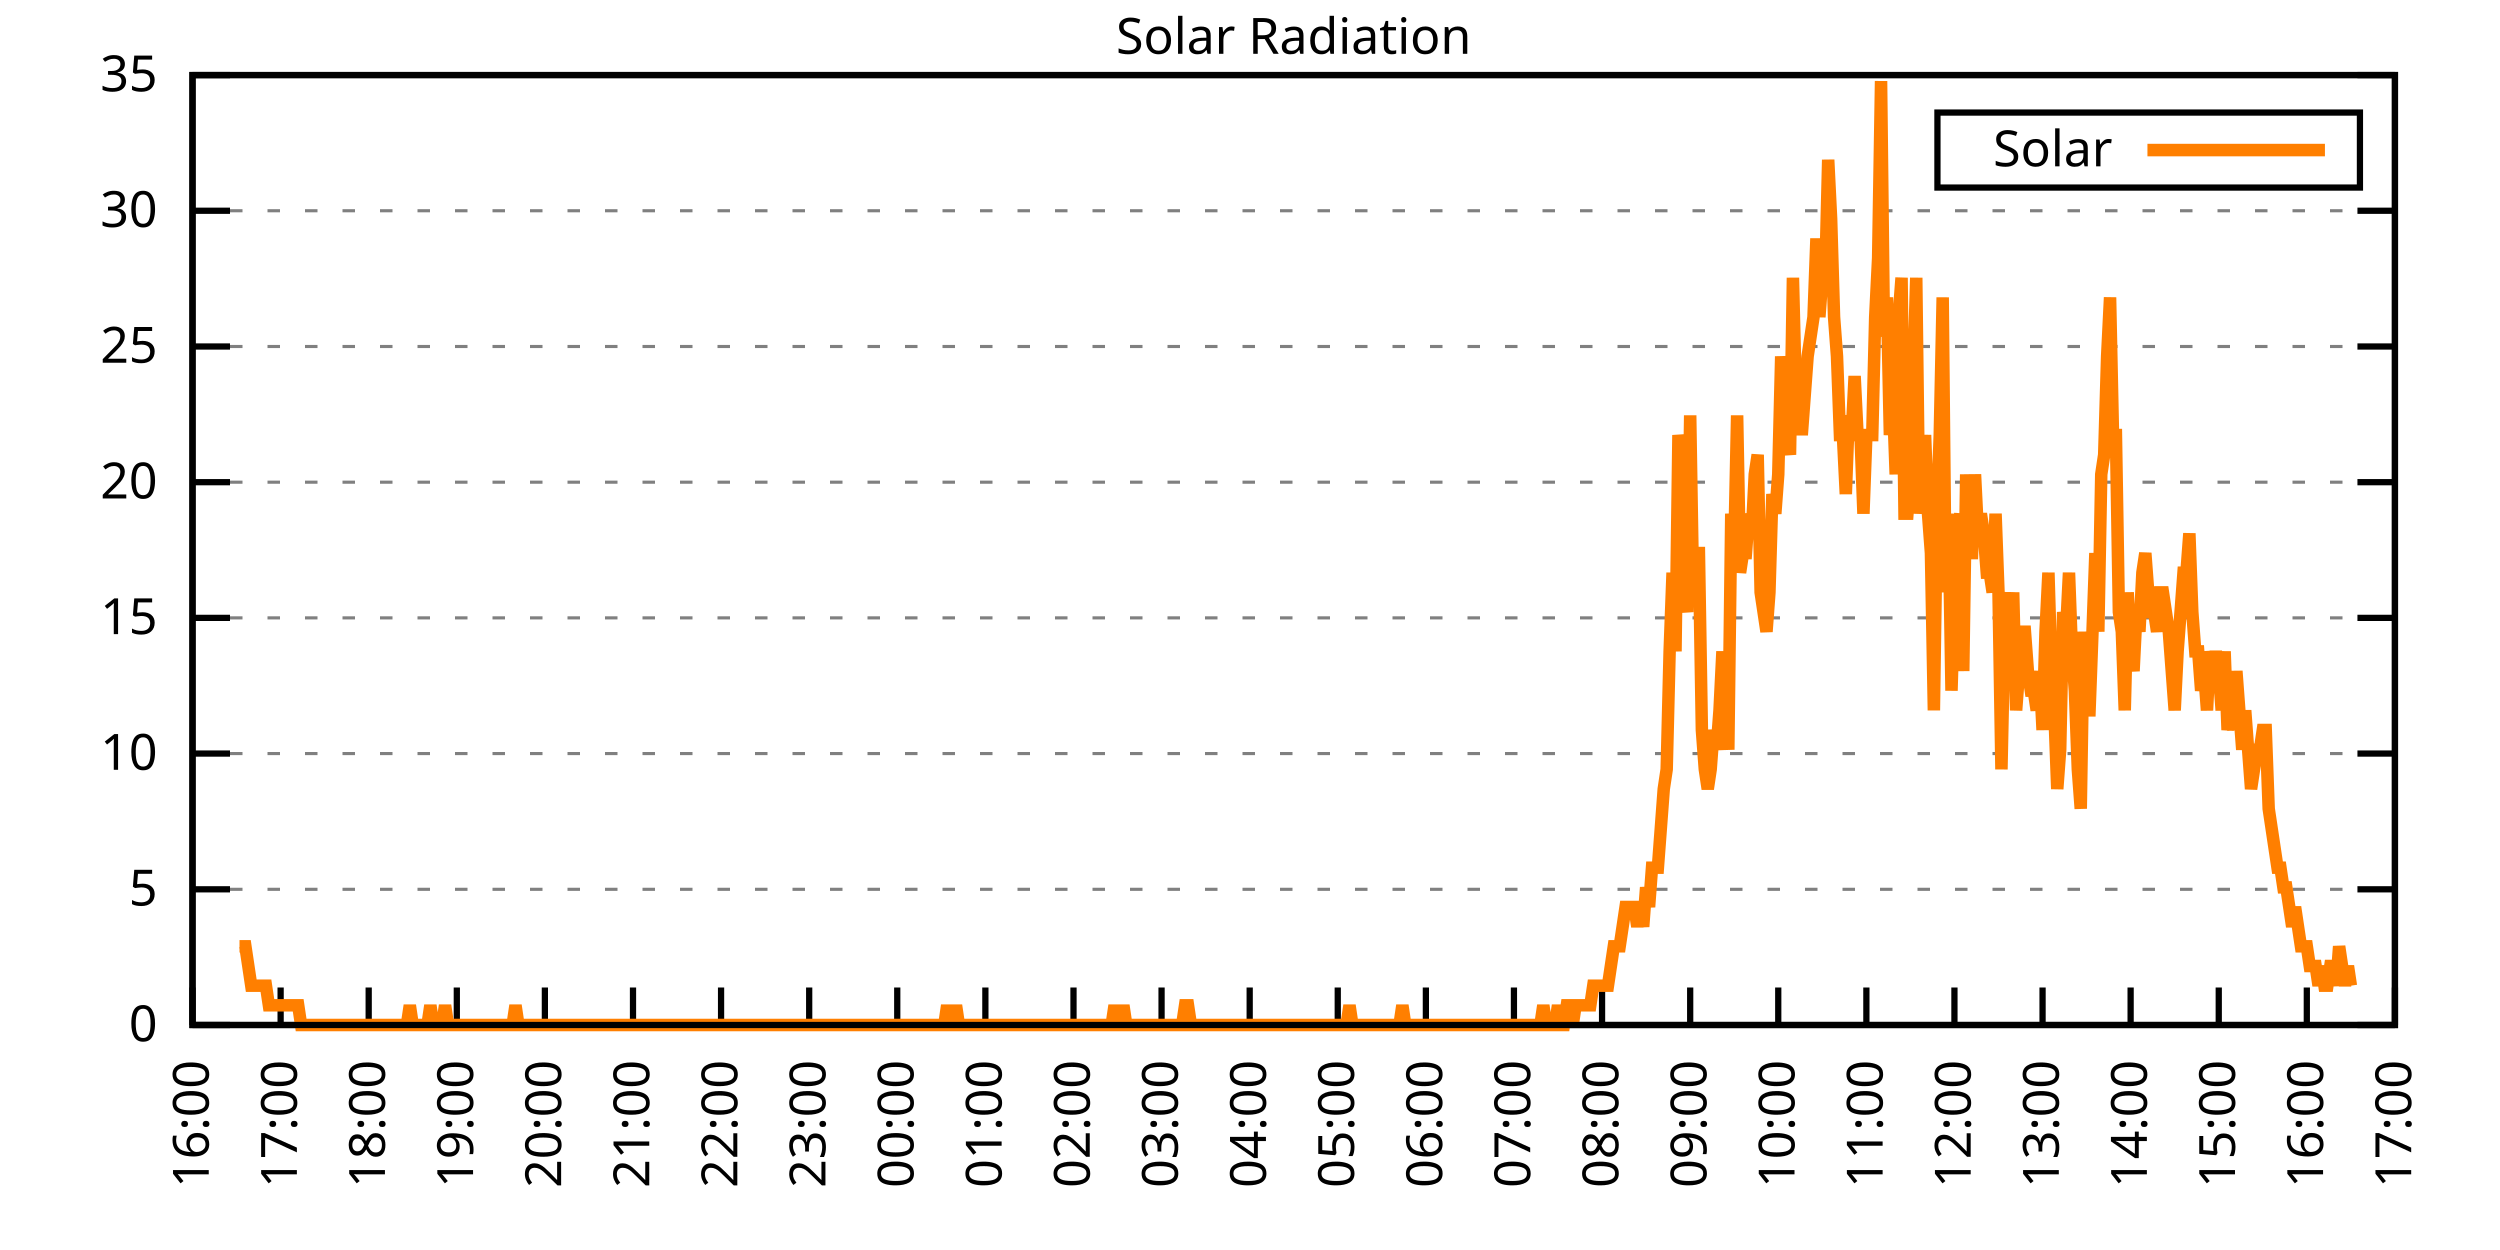
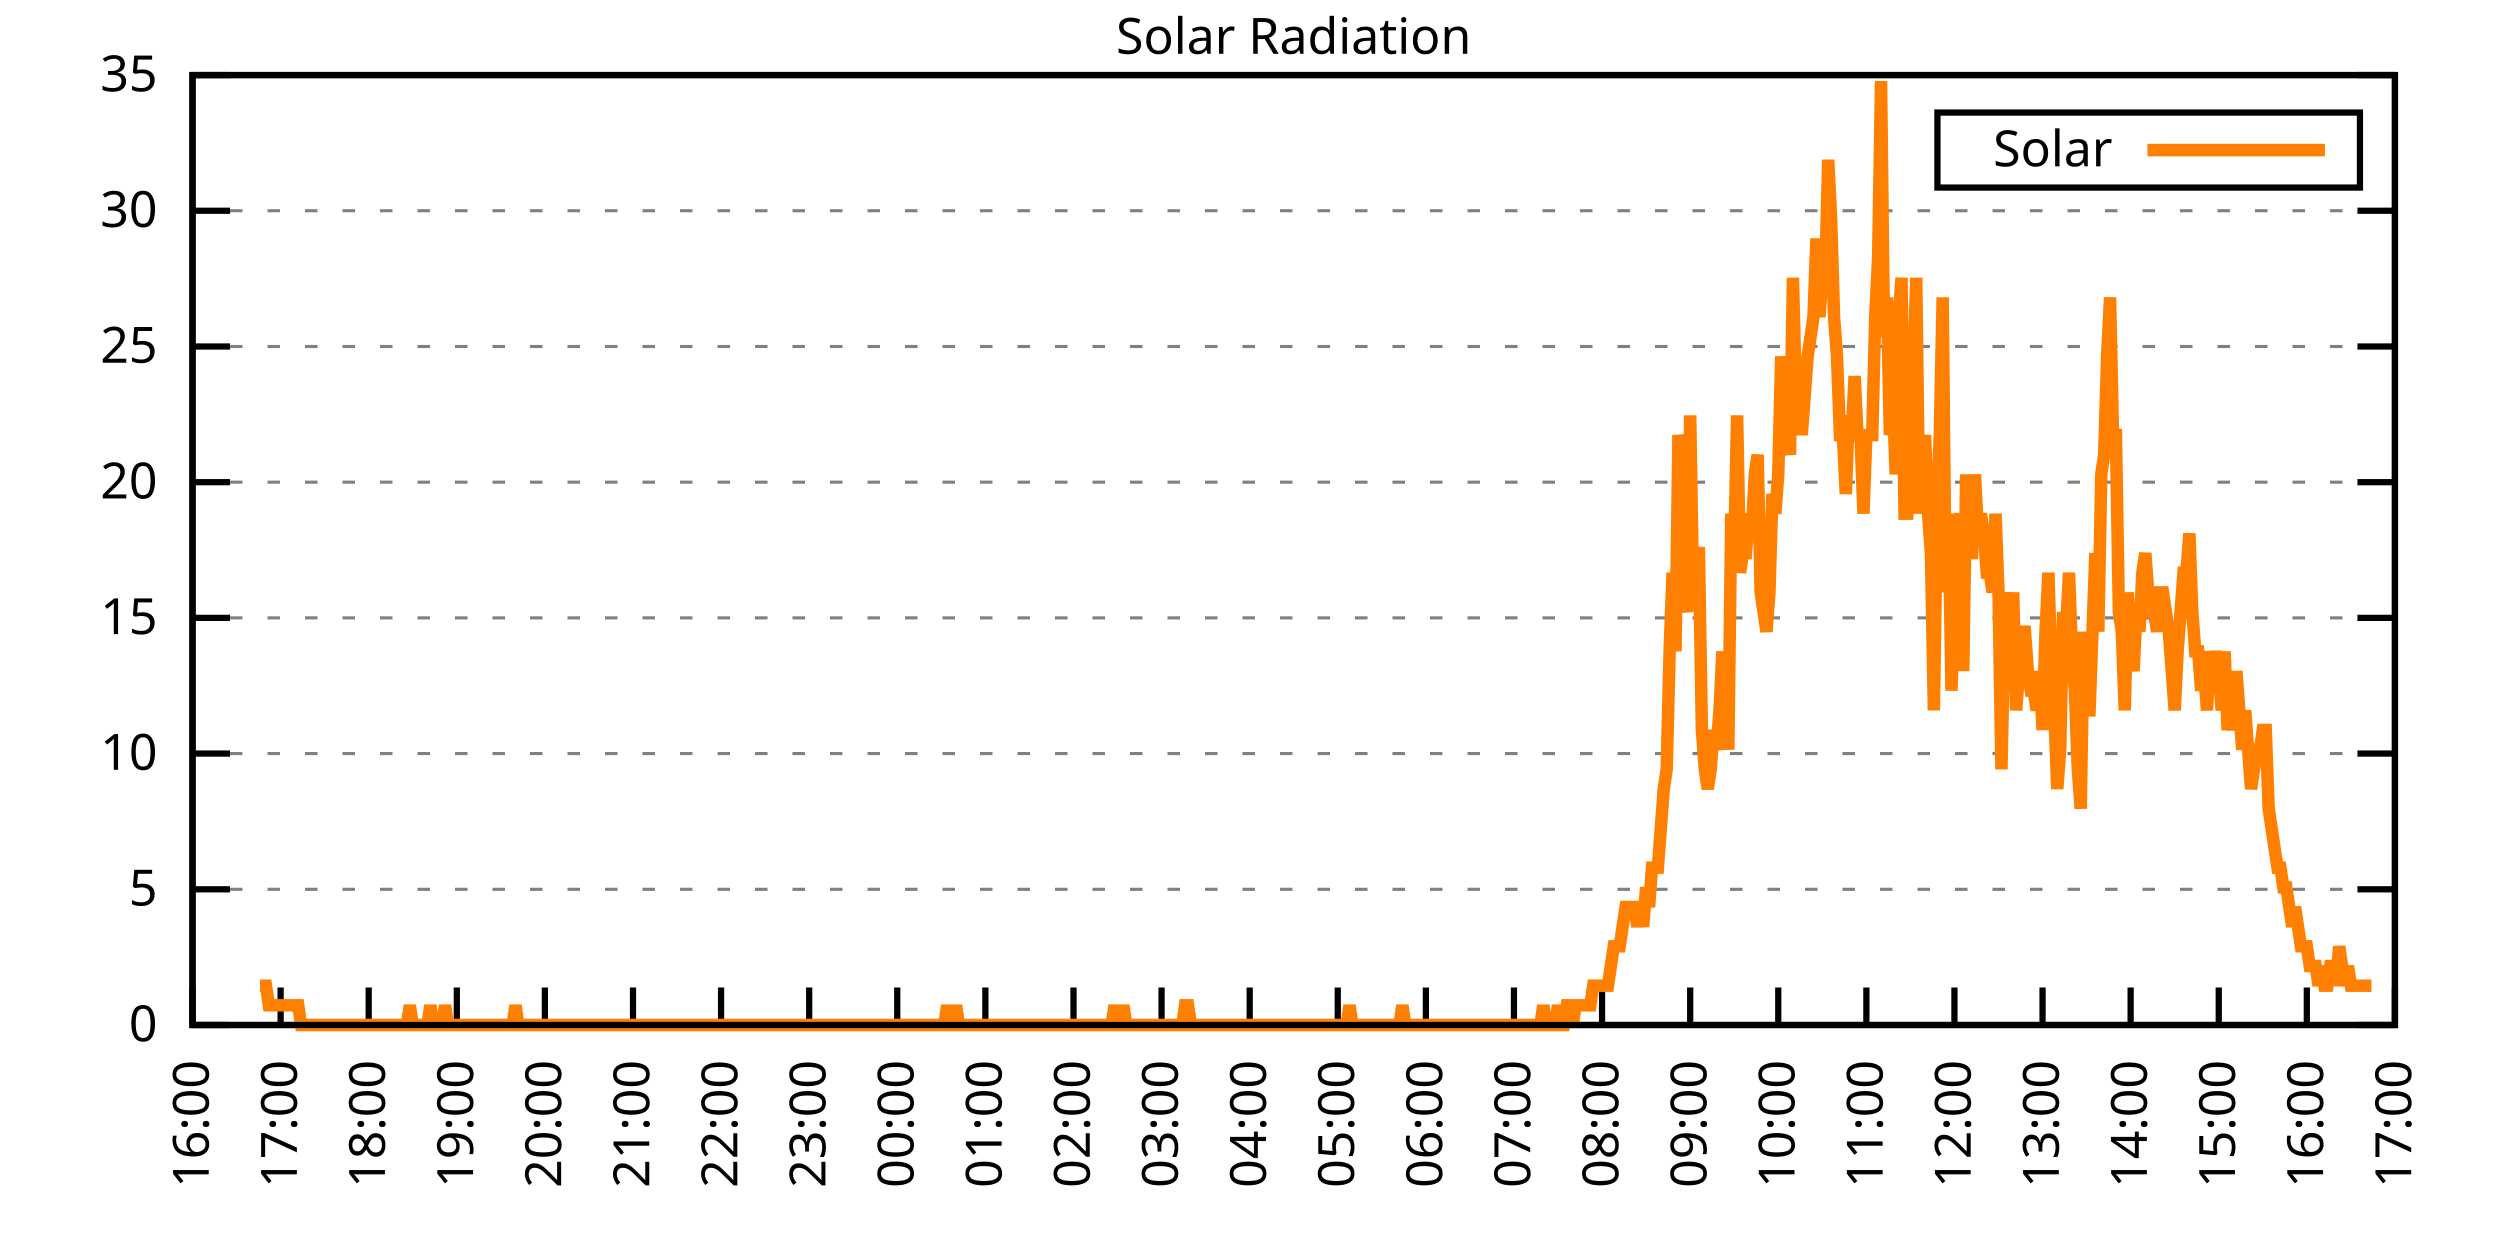
<svg xmlns="http://www.w3.org/2000/svg" xmlns:xlink="http://www.w3.org/1999/xlink" width="400" height="200" viewBox="0 0 400 200">
  <g id="gnuplot_canvas">
    <rect x="0" y="0" width="400" height="200" fill="none" />
    <defs>
      <circle id="gpDot" r="0.5" stroke-width="0.5" stroke="currentColor" />
      <path id="gpPt0" stroke-width="0.333" stroke="currentColor" d="M-1,0 h2 M0,-1 v2" />
      <path id="gpPt1" stroke-width="0.333" stroke="currentColor" d="M-1,-1 L1,1 M1,-1 L-1,1" />
      <path id="gpPt2" stroke-width="0.333" stroke="currentColor" d="M-1,0 L1,0 M0,-1 L0,1 M-1,-1 L1,1 M-1,1 L1,-1" />
      <rect id="gpPt3" stroke-width="0.333" stroke="currentColor" x="-1" y="-1" width="2" height="2" />
      <rect id="gpPt4" stroke-width="0.333" stroke="currentColor" fill="currentColor" x="-1" y="-1" width="2" height="2" />
      <circle id="gpPt5" stroke-width="0.333" stroke="currentColor" cx="0" cy="0" r="1" />
      <use xlink:href="#gpPt5" id="gpPt6" fill="currentColor" stroke="none" />
      <path id="gpPt7" stroke-width="0.333" stroke="currentColor" d="M0,-1.33 L-1.33,0.67 L1.33,0.67 z" />
      <use xlink:href="#gpPt7" id="gpPt8" fill="currentColor" stroke="none" />
      <use xlink:href="#gpPt7" id="gpPt9" stroke="currentColor" transform="rotate(180)" />
      <use xlink:href="#gpPt9" id="gpPt10" fill="currentColor" stroke="none" />
      <use xlink:href="#gpPt3" id="gpPt11" stroke="currentColor" transform="rotate(45)" />
      <use xlink:href="#gpPt11" id="gpPt12" fill="currentColor" stroke="none" />
      <path id="gpPt13" stroke-width="0.333" stroke="currentColor" d="M0,1.330 L1.265,0.411 L0.782,-1.067 L-0.782,-1.076 L-1.265,0.411 z" />
      <use xlink:href="#gpPt13" id="gpPt14" fill="currentColor" stroke="none" />
      <filter id="textbox" filterUnits="objectBoundingBox" x="0" y="0" height="1" width="1">
        <feFlood flood-color="white" flood-opacity="1" result="bgnd" />
        <feComposite in="SourceGraphic" in2="bgnd" operator="atop" />
      </filter>
      <filter id="greybox" filterUnits="objectBoundingBox" x="0" y="0" height="1" width="1">
        <feFlood flood-color="lightgrey" flood-opacity="1" result="grey" />
        <feComposite in="SourceGraphic" in2="grey" operator="atop" />
      </filter>
    </defs>
    <g fill="none" color="white" stroke="currentColor" stroke-width="1.00" stroke-linecap="butt" stroke-linejoin="miter">
</g>
    <g fill="none" color="black" stroke="currentColor" stroke-width="1.00" stroke-linecap="butt" stroke-linejoin="miter">
      <g stroke="none" shape-rendering="crispEdges">
        <polygon fill="rgb(255, 255, 255)" points="30.80,164.00 383.18,164.00 383.18,12.02 30.80,12.02 " />
      </g>
    </g>
    <g fill="none" color="black" stroke="currentColor" stroke-width="1.00" stroke-linecap="butt" stroke-linejoin="miter">
</g>
    <g fill="none" color="black" stroke="black" stroke-width="0.50" stroke-linecap="butt" stroke-linejoin="miter">
</g>
    <g fill="none" color="gray" stroke="currentColor" stroke-width="0.50" stroke-linecap="butt" stroke-linejoin="miter">
      <path stroke="gray" stroke-dasharray="2,4" class="gridline" d="M30.80,164.00 L383.19,164.00  " />
    </g>
    <g fill="none" color="gray" stroke="gray" stroke-width="1.00" stroke-linecap="butt" stroke-linejoin="miter">
</g>
    <g fill="none" color="black" stroke="currentColor" stroke-width="1.00" stroke-linecap="butt" stroke-linejoin="miter">
      <path stroke="black" d="M30.80,164.00 L36.80,164.00 M383.19,164.00 L377.19,164.00  " />
      <g transform="translate(25.20,166.60)" stroke="none" fill="black" font-family="Sans" font-size="8.00" text-anchor="end">
        <text>
          <tspan font-family="Sans"> 0</tspan>
        </text>
      </g>
    </g>
    <g fill="none" color="black" stroke="currentColor" stroke-width="1.00" stroke-linecap="butt" stroke-linejoin="miter">
</g>
    <g fill="none" color="black" stroke="black" stroke-width="0.50" stroke-linecap="butt" stroke-linejoin="miter">
</g>
    <g fill="none" color="gray" stroke="currentColor" stroke-width="0.50" stroke-linecap="butt" stroke-linejoin="miter">
      <path stroke="gray" stroke-dasharray="2,4" class="gridline" d="M30.80,142.29 L383.19,142.29  " />
    </g>
    <g fill="none" color="gray" stroke="gray" stroke-width="1.00" stroke-linecap="butt" stroke-linejoin="miter">
</g>
    <g fill="none" color="black" stroke="currentColor" stroke-width="1.00" stroke-linecap="butt" stroke-linejoin="miter">
      <path stroke="black" d="M30.80,142.29 L36.80,142.29 M383.19,142.29 L377.19,142.29  " />
      <g transform="translate(25.20,144.89)" stroke="none" fill="black" font-family="Sans" font-size="8.00" text-anchor="end">
        <text>
          <tspan font-family="Sans"> 5</tspan>
        </text>
      </g>
    </g>
    <g fill="none" color="black" stroke="currentColor" stroke-width="1.00" stroke-linecap="butt" stroke-linejoin="miter">
</g>
    <g fill="none" color="black" stroke="black" stroke-width="0.50" stroke-linecap="butt" stroke-linejoin="miter">
</g>
    <g fill="none" color="gray" stroke="currentColor" stroke-width="0.50" stroke-linecap="butt" stroke-linejoin="miter">
      <path stroke="gray" stroke-dasharray="2,4" class="gridline" d="M30.80,120.57 L383.19,120.57  " />
    </g>
    <g fill="none" color="gray" stroke="gray" stroke-width="1.00" stroke-linecap="butt" stroke-linejoin="miter">
</g>
    <g fill="none" color="black" stroke="currentColor" stroke-width="1.00" stroke-linecap="butt" stroke-linejoin="miter">
      <path stroke="black" d="M30.80,120.57 L36.80,120.57 M383.19,120.57 L377.19,120.57  " />
      <g transform="translate(25.20,123.17)" stroke="none" fill="black" font-family="Sans" font-size="8.00" text-anchor="end">
        <text>
          <tspan font-family="Sans"> 10</tspan>
        </text>
      </g>
    </g>
    <g fill="none" color="black" stroke="currentColor" stroke-width="1.00" stroke-linecap="butt" stroke-linejoin="miter">
</g>
    <g fill="none" color="black" stroke="black" stroke-width="0.50" stroke-linecap="butt" stroke-linejoin="miter">
</g>
    <g fill="none" color="gray" stroke="currentColor" stroke-width="0.50" stroke-linecap="butt" stroke-linejoin="miter">
      <path stroke="gray" stroke-dasharray="2,4" class="gridline" d="M30.80,98.86 L383.19,98.86  " />
    </g>
    <g fill="none" color="gray" stroke="gray" stroke-width="1.00" stroke-linecap="butt" stroke-linejoin="miter">
</g>
    <g fill="none" color="black" stroke="currentColor" stroke-width="1.00" stroke-linecap="butt" stroke-linejoin="miter">
      <path stroke="black" d="M30.80,98.86 L36.80,98.86 M383.19,98.86 L377.19,98.86  " />
      <g transform="translate(25.20,101.46)" stroke="none" fill="black" font-family="Sans" font-size="8.00" text-anchor="end">
        <text>
          <tspan font-family="Sans"> 15</tspan>
        </text>
      </g>
    </g>
    <g fill="none" color="black" stroke="currentColor" stroke-width="1.00" stroke-linecap="butt" stroke-linejoin="miter">
</g>
    <g fill="none" color="black" stroke="black" stroke-width="0.50" stroke-linecap="butt" stroke-linejoin="miter">
</g>
    <g fill="none" color="gray" stroke="currentColor" stroke-width="0.50" stroke-linecap="butt" stroke-linejoin="miter">
      <path stroke="gray" stroke-dasharray="2,4" class="gridline" d="M30.80,77.15 L383.19,77.15  " />
    </g>
    <g fill="none" color="gray" stroke="gray" stroke-width="1.00" stroke-linecap="butt" stroke-linejoin="miter">
</g>
    <g fill="none" color="black" stroke="currentColor" stroke-width="1.00" stroke-linecap="butt" stroke-linejoin="miter">
      <path stroke="black" d="M30.80,77.15 L36.80,77.15 M383.19,77.15 L377.19,77.15  " />
      <g transform="translate(25.20,79.75)" stroke="none" fill="black" font-family="Sans" font-size="8.00" text-anchor="end">
        <text>
          <tspan font-family="Sans"> 20</tspan>
        </text>
      </g>
    </g>
    <g fill="none" color="black" stroke="currentColor" stroke-width="1.00" stroke-linecap="butt" stroke-linejoin="miter">
</g>
    <g fill="none" color="black" stroke="black" stroke-width="0.50" stroke-linecap="butt" stroke-linejoin="miter">
</g>
    <g fill="none" color="gray" stroke="currentColor" stroke-width="0.50" stroke-linecap="butt" stroke-linejoin="miter">
      <path stroke="gray" stroke-dasharray="2,4" class="gridline" d="M30.80,55.44 L383.19,55.44  " />
    </g>
    <g fill="none" color="gray" stroke="gray" stroke-width="1.00" stroke-linecap="butt" stroke-linejoin="miter">
</g>
    <g fill="none" color="black" stroke="currentColor" stroke-width="1.00" stroke-linecap="butt" stroke-linejoin="miter">
      <path stroke="black" d="M30.80,55.44 L36.80,55.44 M383.19,55.44 L377.19,55.44  " />
      <g transform="translate(25.20,58.04)" stroke="none" fill="black" font-family="Sans" font-size="8.00" text-anchor="end">
        <text>
          <tspan font-family="Sans"> 25</tspan>
        </text>
      </g>
    </g>
    <g fill="none" color="black" stroke="currentColor" stroke-width="1.00" stroke-linecap="butt" stroke-linejoin="miter">
</g>
    <g fill="none" color="black" stroke="black" stroke-width="0.50" stroke-linecap="butt" stroke-linejoin="miter">
</g>
    <g fill="none" color="gray" stroke="currentColor" stroke-width="0.50" stroke-linecap="butt" stroke-linejoin="miter">
      <path stroke="gray" stroke-dasharray="2,4" class="gridline" d="M30.80,33.72 L383.19,33.72  " />
    </g>
    <g fill="none" color="gray" stroke="gray" stroke-width="1.00" stroke-linecap="butt" stroke-linejoin="miter">
</g>
    <g fill="none" color="black" stroke="currentColor" stroke-width="1.00" stroke-linecap="butt" stroke-linejoin="miter">
      <path stroke="black" d="M30.80,33.72 L36.80,33.72 M383.19,33.72 L377.19,33.72  " />
      <g transform="translate(25.20,36.32)" stroke="none" fill="black" font-family="Sans" font-size="8.00" text-anchor="end">
        <text>
          <tspan font-family="Sans"> 30</tspan>
        </text>
      </g>
    </g>
    <g fill="none" color="black" stroke="currentColor" stroke-width="1.00" stroke-linecap="butt" stroke-linejoin="miter">
</g>
    <g fill="none" color="black" stroke="black" stroke-width="0.50" stroke-linecap="butt" stroke-linejoin="miter">
</g>
    <g fill="none" color="gray" stroke="currentColor" stroke-width="0.50" stroke-linecap="butt" stroke-linejoin="miter">
      <path stroke="gray" stroke-dasharray="2,4" class="gridline" d="M30.80,12.01 L383.19,12.01  " />
    </g>
    <g fill="none" color="gray" stroke="gray" stroke-width="1.00" stroke-linecap="butt" stroke-linejoin="miter">
</g>
    <g fill="none" color="black" stroke="currentColor" stroke-width="1.00" stroke-linecap="butt" stroke-linejoin="miter">
      <path stroke="black" d="M30.80,12.01 L36.80,12.01 M383.19,12.01 L377.19,12.01  " />
      <g transform="translate(25.20,14.61)" stroke="none" fill="black" font-family="Sans" font-size="8.00" text-anchor="end">
        <text>
          <tspan font-family="Sans"> 35</tspan>
        </text>
      </g>
    </g>
    <g fill="none" color="black" stroke="currentColor" stroke-width="1.00" stroke-linecap="butt" stroke-linejoin="miter">
      <path stroke="black" d="M30.80,164.00 L30.80,158.00  " />
      <g transform="translate(33.40,169.60) rotate(270.00)" stroke="none" fill="black" font-family="Sans" font-size="8.00" text-anchor="end">
        <text>
          <tspan font-family="Sans">16:00</tspan>
        </text>
      </g>
    </g>
    <g fill="none" color="black" stroke="currentColor" stroke-width="1.00" stroke-linecap="butt" stroke-linejoin="miter">
      <path stroke="black" d="M44.90,164.00 L44.90,158.00  " />
      <g transform="translate(47.50,169.60) rotate(270.00)" stroke="none" fill="black" font-family="Sans" font-size="8.00" text-anchor="end">
        <text>
          <tspan font-family="Sans">17:00</tspan>
        </text>
      </g>
    </g>
    <g fill="none" color="black" stroke="currentColor" stroke-width="1.00" stroke-linecap="butt" stroke-linejoin="miter">
      <path stroke="black" d="M58.99,164.00 L58.99,158.00  " />
      <g transform="translate(61.59,169.60) rotate(270.00)" stroke="none" fill="black" font-family="Sans" font-size="8.00" text-anchor="end">
        <text>
          <tspan font-family="Sans">18:00</tspan>
        </text>
      </g>
    </g>
    <g fill="none" color="black" stroke="currentColor" stroke-width="1.00" stroke-linecap="butt" stroke-linejoin="miter">
      <path stroke="black" d="M73.09,164.00 L73.09,158.00  " />
      <g transform="translate(75.69,169.60) rotate(270.00)" stroke="none" fill="black" font-family="Sans" font-size="8.00" text-anchor="end">
        <text>
          <tspan font-family="Sans">19:00</tspan>
        </text>
      </g>
    </g>
    <g fill="none" color="black" stroke="currentColor" stroke-width="1.00" stroke-linecap="butt" stroke-linejoin="miter">
      <path stroke="black" d="M87.18,164.00 L87.18,158.00  " />
      <g transform="translate(89.78,169.60) rotate(270.00)" stroke="none" fill="black" font-family="Sans" font-size="8.00" text-anchor="end">
        <text>
          <tspan font-family="Sans">20:00</tspan>
        </text>
      </g>
    </g>
    <g fill="none" color="black" stroke="currentColor" stroke-width="1.00" stroke-linecap="butt" stroke-linejoin="miter">
      <path stroke="black" d="M101.28,164.00 L101.28,158.00  " />
      <g transform="translate(103.88,169.60) rotate(270.00)" stroke="none" fill="black" font-family="Sans" font-size="8.00" text-anchor="end">
        <text>
          <tspan font-family="Sans">21:00</tspan>
        </text>
      </g>
    </g>
    <g fill="none" color="black" stroke="currentColor" stroke-width="1.00" stroke-linecap="butt" stroke-linejoin="miter">
      <path stroke="black" d="M115.37,164.00 L115.37,158.00  " />
      <g transform="translate(117.97,169.60) rotate(270.00)" stroke="none" fill="black" font-family="Sans" font-size="8.00" text-anchor="end">
        <text>
          <tspan font-family="Sans">22:00</tspan>
        </text>
      </g>
    </g>
    <g fill="none" color="black" stroke="currentColor" stroke-width="1.00" stroke-linecap="butt" stroke-linejoin="miter">
      <path stroke="black" d="M129.47,164.00 L129.47,158.00  " />
      <g transform="translate(132.07,169.60) rotate(270.00)" stroke="none" fill="black" font-family="Sans" font-size="8.00" text-anchor="end">
        <text>
          <tspan font-family="Sans">23:00</tspan>
        </text>
      </g>
    </g>
    <g fill="none" color="black" stroke="currentColor" stroke-width="1.00" stroke-linecap="butt" stroke-linejoin="miter">
      <path stroke="black" d="M143.56,164.00 L143.56,158.00  " />
      <g transform="translate(146.16,169.60) rotate(270.00)" stroke="none" fill="black" font-family="Sans" font-size="8.00" text-anchor="end">
        <text>
          <tspan font-family="Sans">00:00</tspan>
        </text>
      </g>
    </g>
    <g fill="none" color="black" stroke="currentColor" stroke-width="1.00" stroke-linecap="butt" stroke-linejoin="miter">
      <path stroke="black" d="M157.66,164.00 L157.66,158.00  " />
      <g transform="translate(160.26,169.60) rotate(270.00)" stroke="none" fill="black" font-family="Sans" font-size="8.00" text-anchor="end">
        <text>
          <tspan font-family="Sans">01:00</tspan>
        </text>
      </g>
    </g>
    <g fill="none" color="black" stroke="currentColor" stroke-width="1.00" stroke-linecap="butt" stroke-linejoin="miter">
      <path stroke="black" d="M171.76,164.00 L171.76,158.00  " />
      <g transform="translate(174.36,169.60) rotate(270.00)" stroke="none" fill="black" font-family="Sans" font-size="8.00" text-anchor="end">
        <text>
          <tspan font-family="Sans">02:00</tspan>
        </text>
      </g>
    </g>
    <g fill="none" color="black" stroke="currentColor" stroke-width="1.00" stroke-linecap="butt" stroke-linejoin="miter">
      <path stroke="black" d="M185.85,164.00 L185.85,158.00  " />
      <g transform="translate(188.45,169.60) rotate(270.00)" stroke="none" fill="black" font-family="Sans" font-size="8.00" text-anchor="end">
        <text>
          <tspan font-family="Sans">03:00</tspan>
        </text>
      </g>
    </g>
    <g fill="none" color="black" stroke="currentColor" stroke-width="1.00" stroke-linecap="butt" stroke-linejoin="miter">
      <path stroke="black" d="M199.95,164.00 L199.95,158.00  " />
      <g transform="translate(202.55,169.60) rotate(270.00)" stroke="none" fill="black" font-family="Sans" font-size="8.00" text-anchor="end">
        <text>
          <tspan font-family="Sans">04:00</tspan>
        </text>
      </g>
    </g>
    <g fill="none" color="black" stroke="currentColor" stroke-width="1.00" stroke-linecap="butt" stroke-linejoin="miter">
      <path stroke="black" d="M214.04,164.00 L214.04,158.00  " />
      <g transform="translate(216.64,169.60) rotate(270.00)" stroke="none" fill="black" font-family="Sans" font-size="8.00" text-anchor="end">
        <text>
          <tspan font-family="Sans">05:00</tspan>
        </text>
      </g>
    </g>
    <g fill="none" color="black" stroke="currentColor" stroke-width="1.00" stroke-linecap="butt" stroke-linejoin="miter">
      <path stroke="black" d="M228.14,164.00 L228.14,158.00  " />
      <g transform="translate(230.74,169.60) rotate(270.00)" stroke="none" fill="black" font-family="Sans" font-size="8.00" text-anchor="end">
        <text>
          <tspan font-family="Sans">06:00</tspan>
        </text>
      </g>
    </g>
    <g fill="none" color="black" stroke="currentColor" stroke-width="1.00" stroke-linecap="butt" stroke-linejoin="miter">
      <path stroke="black" d="M242.23,164.00 L242.23,158.00  " />
      <g transform="translate(244.83,169.60) rotate(270.00)" stroke="none" fill="black" font-family="Sans" font-size="8.00" text-anchor="end">
        <text>
          <tspan font-family="Sans">07:00</tspan>
        </text>
      </g>
    </g>
    <g fill="none" color="black" stroke="currentColor" stroke-width="1.00" stroke-linecap="butt" stroke-linejoin="miter">
      <path stroke="black" d="M256.33,164.00 L256.33,158.00  " />
      <g transform="translate(258.93,169.60) rotate(270.00)" stroke="none" fill="black" font-family="Sans" font-size="8.00" text-anchor="end">
        <text>
          <tspan font-family="Sans">08:00</tspan>
        </text>
      </g>
    </g>
    <g fill="none" color="black" stroke="currentColor" stroke-width="1.00" stroke-linecap="butt" stroke-linejoin="miter">
      <path stroke="black" d="M270.43,164.00 L270.43,158.00  " />
      <g transform="translate(273.03,169.60) rotate(270.00)" stroke="none" fill="black" font-family="Sans" font-size="8.00" text-anchor="end">
        <text>
          <tspan font-family="Sans">09:00</tspan>
        </text>
      </g>
    </g>
    <g fill="none" color="black" stroke="currentColor" stroke-width="1.00" stroke-linecap="butt" stroke-linejoin="miter">
      <path stroke="black" d="M284.52,164.00 L284.52,158.00  " />
      <g transform="translate(287.12,169.60) rotate(270.00)" stroke="none" fill="black" font-family="Sans" font-size="8.00" text-anchor="end">
        <text>
          <tspan font-family="Sans">10:00</tspan>
        </text>
      </g>
    </g>
    <g fill="none" color="black" stroke="currentColor" stroke-width="1.00" stroke-linecap="butt" stroke-linejoin="miter">
      <path stroke="black" d="M298.62,164.00 L298.62,158.00  " />
      <g transform="translate(301.22,169.60) rotate(270.00)" stroke="none" fill="black" font-family="Sans" font-size="8.00" text-anchor="end">
        <text>
          <tspan font-family="Sans">11:00</tspan>
        </text>
      </g>
    </g>
    <g fill="none" color="black" stroke="currentColor" stroke-width="1.00" stroke-linecap="butt" stroke-linejoin="miter">
      <path stroke="black" d="M312.71,164.00 L312.71,158.00  " />
      <g transform="translate(315.31,169.60) rotate(270.00)" stroke="none" fill="black" font-family="Sans" font-size="8.00" text-anchor="end">
        <text>
          <tspan font-family="Sans">12:00</tspan>
        </text>
      </g>
    </g>
    <g fill="none" color="black" stroke="currentColor" stroke-width="1.00" stroke-linecap="butt" stroke-linejoin="miter">
      <path stroke="black" d="M326.81,164.00 L326.81,158.00  " />
      <g transform="translate(329.41,169.60) rotate(270.00)" stroke="none" fill="black" font-family="Sans" font-size="8.00" text-anchor="end">
        <text>
          <tspan font-family="Sans">13:00</tspan>
        </text>
      </g>
    </g>
    <g fill="none" color="black" stroke="currentColor" stroke-width="1.00" stroke-linecap="butt" stroke-linejoin="miter">
      <path stroke="black" d="M340.90,164.00 L340.90,158.00  " />
      <g transform="translate(343.50,169.60) rotate(270.00)" stroke="none" fill="black" font-family="Sans" font-size="8.00" text-anchor="end">
        <text>
          <tspan font-family="Sans">14:00</tspan>
        </text>
      </g>
    </g>
    <g fill="none" color="black" stroke="currentColor" stroke-width="1.00" stroke-linecap="butt" stroke-linejoin="miter">
      <path stroke="black" d="M355.00,164.00 L355.00,158.00  " />
      <g transform="translate(357.60,169.60) rotate(270.00)" stroke="none" fill="black" font-family="Sans" font-size="8.00" text-anchor="end">
        <text>
          <tspan font-family="Sans">15:00</tspan>
        </text>
      </g>
    </g>
    <g fill="none" color="black" stroke="currentColor" stroke-width="1.00" stroke-linecap="butt" stroke-linejoin="miter">
      <path stroke="black" d="M369.09,164.00 L369.09,158.00  " />
      <g transform="translate(371.69,169.60) rotate(270.00)" stroke="none" fill="black" font-family="Sans" font-size="8.00" text-anchor="end">
        <text>
          <tspan font-family="Sans">16:00</tspan>
        </text>
      </g>
    </g>
    <g fill="none" color="black" stroke="currentColor" stroke-width="1.00" stroke-linecap="butt" stroke-linejoin="miter">
      <path stroke="black" d="M383.19,164.00 L383.19,158.00  " />
      <g transform="translate(385.79,169.60) rotate(270.00)" stroke="none" fill="black" font-family="Sans" font-size="8.00" text-anchor="end">
        <text>
          <tspan font-family="Sans">17:00</tspan>
        </text>
      </g>
    </g>
    <g fill="none" color="black" stroke="currentColor" stroke-width="1.00" stroke-linecap="butt" stroke-linejoin="miter">
</g>
    <g fill="none" color="black" stroke="currentColor" stroke-width="1.00" stroke-linecap="butt" stroke-linejoin="miter">
      <path stroke="black" d="M30.80,12.01 L30.80,164.00 L383.19,164.00 L383.19,12.01 L30.80,12.01 Z  " />
    </g>
    <g fill="none" color="black" stroke="currentColor" stroke-width="1.00" stroke-linecap="butt" stroke-linejoin="miter">
</g>
    <g fill="none" color="black" stroke="currentColor" stroke-width="1.00" stroke-linecap="butt" stroke-linejoin="miter">
      <path stroke="black" d="M309.99,30.01 L309.99,18.01 L377.59,18.01 L377.59,30.01 L309.99,30.01 Z  " />
    </g>
    <g id="Solar_Radiation_plot_1">
      <g fill="none" color="white" stroke="black" stroke-width="2.00" stroke-linecap="butt" stroke-linejoin="miter">
</g>
      <g fill="none" color="black" stroke="currentColor" stroke-width="2.00" stroke-linecap="butt" stroke-linejoin="miter">
        <g transform="translate(337.99,26.61)" stroke="none" fill="black" font-family="Sans" font-size="8.00" text-anchor="end">
          <text>
            <tspan font-family="Sans">Solar</tspan>
          </text>
        </g>
      </g>
      <g fill="none" color="black" stroke="currentColor" stroke-width="2.00" stroke-linecap="butt" stroke-linejoin="miter">
-         <path stroke="rgb(255, 127,   0)" d="M343.59,24.01 L371.99,24.01 M38.32,151.41 L38.79,151.41 L39.26,151.41 L39.73,154.56 L40.20,157.71 L40.67,157.71   L41.14,157.71 L41.61,157.71 L42.08,157.71 L42.55,157.71 L43.02,160.85 L43.49,160.85 L43.96,160.85 L44.43,160.85   L44.90,160.85 L45.37,160.85 L45.84,160.85 L46.31,160.85 L46.78,160.85 L47.24,160.85 L47.71,160.85 L48.18,164.00   L48.65,164.00 L49.12,164.00 L49.59,164.00 L50.06,164.00 L50.53,164.00 L51.00,164.00 L51.47,164.00 L51.94,164.00   L52.41,164.00 L52.88,164.00 L53.35,164.00 L53.82,164.00 L54.29,164.00 L54.76,164.00 L55.23,164.00 L55.70,164.00   L56.17,164.00 L56.64,164.00 L57.11,164.00 L57.58,164.00 L58.05,164.00 L58.52,164.00 L58.99,164.00 L59.46,164.00   L59.93,164.00 L60.40,164.00 L60.87,164.00 L61.34,164.00 L61.81,164.00 L62.28,164.00 L62.75,164.00 L63.22,164.00   L63.69,164.00 L64.16,164.00 L64.63,164.00 L65.10,164.00 L65.57,160.85 L66.04,164.00 L66.51,164.00 L66.98,164.00   L67.45,164.00 L67.92,164.00 L68.39,164.00 L68.86,160.85 L69.33,164.00 L69.80,164.00 L70.27,164.00 L70.74,164.00   L71.21,160.85 L71.68,164.00 L72.15,164.00 L72.62,164.00 L73.09,164.00 L73.56,164.00 L74.03,164.00 L74.50,164.00   L74.97,164.00 L75.44,164.00 L75.91,164.00 L76.38,164.00 L76.85,164.00 L77.32,164.00 L77.79,164.00 L78.26,164.00   L78.73,164.00 L79.19,164.00 L79.66,164.00 L80.13,164.00 L80.60,164.00 L81.07,164.00 L81.54,164.00 L82.01,164.00   L82.48,160.85 L82.95,164.00 L83.42,164.00 L83.89,164.00 L84.36,164.00 L84.83,164.00 L85.30,164.00 L85.77,164.00   L86.24,164.00 L86.71,164.00 L87.18,164.00 L87.65,164.00 L88.12,164.00 L88.59,164.00 L89.06,164.00 L89.53,164.00   L90.00,164.00 L90.47,164.00 L90.94,164.00 L91.41,164.00 L91.88,164.00 L92.35,164.00 L92.82,164.00 L93.29,164.00   L93.76,164.00 L94.23,164.00 L94.70,164.00 L95.17,164.00 L95.64,164.00 L96.11,164.00 L96.58,164.00 L97.05,164.00   L97.52,164.00 L97.99,164.00 L98.46,164.00 L98.93,164.00 L99.40,164.00 L99.87,164.00 L100.34,164.00 L100.81,164.00   L101.28,164.00 L101.75,164.00 L102.22,164.00 L102.69,164.00 L103.16,164.00 L103.63,164.00 L104.10,164.00 L104.57,164.00   L105.04,164.00 L105.51,164.00 L105.98,164.00 L106.45,164.00 L106.92,164.00 L107.39,164.00 L107.86,164.00 L108.33,164.00   L108.80,164.00 L109.27,164.00 L109.74,164.00 L110.21,164.00 L110.68,164.00 L111.14,164.00 L111.61,164.00 L112.08,164.00   L112.55,164.00 L113.02,164.00 L113.49,164.00 L113.96,164.00 L114.43,164.00 L114.90,164.00 L115.37,164.00 L115.84,164.00   L116.31,164.00 L116.78,164.00 L117.25,164.00 L117.72,164.00 L118.19,164.00 L118.66,164.00 L119.13,164.00 L119.60,164.00   L120.07,164.00 L120.54,164.00 L121.01,164.00 L121.48,164.00 L121.95,164.00 L122.42,164.00 L122.89,164.00 L123.36,164.00   L123.83,164.00 L124.30,164.00 L124.77,164.00 L125.24,164.00 L125.71,164.00 L126.18,164.00 L126.65,164.00 L127.12,164.00   L127.59,164.00 L128.06,164.00 L128.53,164.00 L129.00,164.00 L129.47,164.00 L129.94,164.00 L130.41,164.00 L130.88,164.00   L131.35,164.00 L131.82,164.00 L132.29,164.00 L132.76,164.00 L133.23,164.00 L133.70,164.00 L134.17,164.00 L134.64,164.00   L135.11,164.00 L135.58,164.00 L136.05,164.00 L136.52,164.00 L136.99,164.00 L137.46,164.00 L137.93,164.00 L138.40,164.00   L138.87,164.00 L139.34,164.00 L139.81,164.00 L140.28,164.00 L140.75,164.00 L141.22,164.00 L141.69,164.00 L142.16,164.00   L142.63,164.00 L143.09,164.00 L143.56,164.00 L144.03,164.00 L144.50,164.00 L144.97,164.00 L145.44,164.00 L145.91,164.00   L146.38,164.00 L146.85,164.00 L147.32,164.00 L147.79,164.00 L148.26,164.00 L148.73,164.00 L149.20,164.00 L149.67,164.00   L150.14,164.00 L150.61,164.00 L151.08,164.00 L151.55,160.85 L152.02,164.00 L152.49,164.00 L152.96,160.85 L153.43,164.00   L153.90,164.00 L154.37,164.00 L154.84,164.00 L155.31,164.00 L155.78,164.00 L156.25,164.00 L156.72,164.00 L157.19,164.00   L157.66,164.00 L158.13,164.00 L158.60,164.00 L159.07,164.00 L159.54,164.00 L160.01,164.00 L160.48,164.00 L160.95,164.00   L161.42,164.00 L161.89,164.00 L162.36,164.00 L162.83,164.00 L163.30,164.00 L163.77,164.00 L164.24,164.00 L164.71,164.00   L165.18,164.00 L165.65,164.00 L166.12,164.00 L166.59,164.00 L167.06,164.00 L167.53,164.00 L168.00,164.00 L168.47,164.00   L168.94,164.00 L169.41,164.00 L169.88,164.00 L170.35,164.00 L170.82,164.00 L171.29,164.00 L171.76,164.00 L172.23,164.00   L172.70,164.00 L173.17,164.00 L173.64,164.00 L174.11,164.00 L174.58,164.00 L175.04,164.00 L175.51,164.00 L175.98,164.00   L176.45,164.00 L176.92,164.00 L177.39,164.00 L177.86,164.00 L178.33,160.85 L178.80,164.00 L179.27,164.00 L179.74,160.85   L180.21,164.00 L180.68,164.00 L181.15,164.00 L181.62,164.00 L182.09,164.00 L182.56,164.00 L183.03,164.00 L183.50,164.00   L183.97,164.00 L184.44,164.00 L184.91,164.00 L185.38,164.00 L185.85,164.00 L186.32,164.00 L186.79,164.00 L187.26,164.00   L187.73,164.00 L188.20,164.00 L188.67,164.00 L189.14,164.00 L189.61,160.85 L190.08,160.85 L190.55,164.00 L191.02,164.00   L191.49,164.00 L191.96,164.00 L192.43,164.00 L192.90,164.00 L193.37,164.00 L193.84,164.00 L194.31,164.00 L194.78,164.00   L195.25,164.00 L195.72,164.00 L196.19,164.00 L196.66,164.00 L197.13,164.00 L197.60,164.00 L198.07,164.00 L198.54,164.00   L199.01,164.00 L199.48,164.00 L199.95,164.00 L200.42,164.00 L200.89,164.00 L201.36,164.00 L201.83,164.00 L202.30,164.00   L202.77,164.00 L203.24,164.00 L203.71,164.00 L204.18,164.00 L204.65,164.00 L205.12,164.00 L205.59,164.00 L206.06,164.00   L206.53,164.00 L207.00,164.00 L207.46,164.00 L207.93,164.00 L208.40,164.00 L208.87,164.00 L209.34,164.00 L209.81,164.00   L210.28,164.00 L210.75,164.00 L211.22,164.00 L211.69,164.00 L212.16,164.00 L212.63,164.00 L213.10,164.00 L213.57,164.00   L214.04,164.00 L214.51,164.00 L214.98,164.00 L215.45,164.00 L215.92,160.85 L216.39,164.00 L216.86,164.00 L217.33,164.00   L217.80,164.00 L218.27,164.00 L218.74,164.00 L219.21,164.00 L219.68,164.00 L220.15,164.00 L220.62,164.00 L221.09,164.00   L221.56,164.00 L222.03,164.00 L222.50,164.00 L222.97,164.00 L223.44,164.00 L223.91,164.00 L224.38,160.85 L224.85,164.00   L225.32,164.00 L225.79,164.00 L226.26,164.00 L226.73,164.00 L227.20,164.00 L227.67,164.00 L228.14,164.00 L228.61,164.00   L229.08,164.00 L229.55,164.00 L230.02,164.00 L230.49,164.00 L230.96,164.00 L231.43,164.00 L231.90,164.00 L232.37,164.00   L232.84,164.00 L233.31,164.00 L233.78,164.00 L234.25,164.00 L234.72,164.00 L235.19,164.00 L235.66,164.00 L236.13,164.00   L236.60,164.00 L237.07,164.00 L237.54,164.00 L238.01,164.00 L238.48,164.00 L238.95,164.00 L239.41,164.00 L239.88,164.00   L240.35,164.00 L240.82,164.00 L241.29,164.00 L241.76,164.00 L242.23,164.00 L242.70,164.00 L243.17,164.00 L243.64,164.00   L244.11,164.00 L244.58,164.00 L245.05,164.00 L245.52,164.00 L245.99,164.00 L246.46,164.00 L246.93,160.85 L247.40,164.00   L247.87,164.00 L248.34,164.00 L248.81,164.00 L249.28,160.85 L249.75,164.00 L250.22,164.00 L250.69,160.85 L251.16,160.85   L251.63,164.00 L252.10,160.85 L252.57,160.85 L253.04,160.85 L253.51,160.85 L253.98,160.85 L254.45,160.85 L254.92,157.71   L255.39,157.71 L255.86,157.71 L256.33,157.71 L256.80,157.71 L257.27,157.71 L257.74,154.56 L258.21,151.41 L258.68,151.41   L259.15,151.41 L259.62,148.27 L260.09,145.12 L260.56,145.12 L261.03,145.12 L261.50,145.12 L261.97,148.27 L262.44,145.12   L262.91,148.27 L263.38,141.98 L263.85,145.12 L264.32,138.83 L264.79,138.83 L265.26,138.83 L265.73,132.54 L266.20,126.24   L266.67,123.10 L267.14,104.22 L267.61,91.63 L268.08,104.22 L268.55,69.61 L269.02,72.76 L269.49,94.78 L269.96,97.93   L270.43,66.46 L270.90,94.78 L271.36,88.49 L271.83,88.49 L272.30,116.80 L272.77,123.10 L273.24,126.24 L273.71,123.10   L274.18,116.80 L274.65,119.95 L275.12,113.66 L275.59,104.22 L276.06,113.66 L276.53,119.95 L277.00,82.19 L277.47,88.49   L277.94,66.46 L278.41,91.63 L278.88,88.49 L279.35,88.49 L279.82,82.19 L280.29,85.34 L280.76,75.90 L281.23,72.76   L281.70,94.78 L282.17,97.93 L282.64,101.07 L283.11,94.78 L283.58,79.05 L284.05,82.19 L284.52,75.90 L284.99,57.02   L285.46,63.32 L285.93,69.61 L286.40,72.76 L286.87,44.44 L287.34,63.32 L287.81,63.32 L288.28,69.61 L288.75,63.32   L289.22,57.02 L289.69,53.88 L290.16,50.73 L290.63,38.15 L291.10,50.73 L291.57,44.44 L292.04,44.44 L292.51,25.56   L292.98,35.00 L293.45,50.73 L293.92,57.02 L294.39,69.61 L294.86,69.61 L295.33,79.05 L295.80,66.46 L296.27,69.61   L296.74,60.17 L297.21,69.61 L297.68,69.61 L298.15,82.19 L298.62,69.61 L299.09,69.61 L299.56,69.61 L300.03,50.73   L300.50,41.29 L300.97,12.97 L301.44,53.88 L301.91,47.58 L302.38,69.61 L302.85,63.32 L303.31,75.90 L303.78,50.73   L304.25,44.44 L304.72,82.19 L305.19,82.19 L305.66,75.90 L306.13,60.17 L306.60,44.44 L307.07,82.19 L307.54,75.90   L308.01,69.61 L308.48,82.19 L308.95,88.49 L309.42,113.66 L309.89,82.19 L310.36,69.61 L310.83,47.58 L311.30,94.78   L311.77,82.19 L312.24,110.51 L312.71,94.78 L313.18,85.34 L313.65,82.19 L314.12,107.37 L314.59,75.90 L315.06,88.49   L315.53,88.49 L316.00,75.90 L316.47,85.34 L316.94,82.19 L317.41,85.34 L317.88,91.63 L318.35,91.63 L318.82,94.78   L319.29,82.19 L319.76,94.78 L320.23,123.10 L320.70,101.07 L321.17,94.78 L321.64,104.22 L322.11,94.78 L322.58,113.66   L323.05,107.37 L323.52,101.07 L323.99,101.07 L324.46,107.37 L324.93,110.51 L325.40,110.51 L325.87,113.66 L326.34,107.37   L326.81,116.80 L327.28,101.07 L327.75,91.63 L328.22,107.37 L328.69,113.66 L329.16,126.24 L329.63,119.95 L330.10,97.93   L330.57,101.07 L331.04,91.63 L331.51,104.22 L331.98,110.51 L332.45,123.10 L332.92,129.39 L333.39,101.07 L333.86,113.66   L334.33,113.66 L334.80,101.07 L335.26,88.49 L335.73,101.07 L336.20,75.90 L336.67,72.76 L337.14,57.02 L337.61,47.58   L338.08,69.61 L338.55,69.61 L339.02,97.93 L339.49,101.07 L339.96,113.66 L340.43,94.78 L340.90,104.22 L341.37,107.37   L341.84,97.93 L342.31,101.07 L342.78,91.63 L343.25,88.49 L343.72,94.78 L344.19,97.93 L344.66,97.93 L345.13,101.07   L345.60,94.78 L346.07,94.78 L346.54,97.93 L347.01,101.07 L347.48,107.37 L347.95,113.66 L348.42,104.22 L348.89,97.93   L349.36,91.63 L349.83,91.63 L350.30,85.34 L350.77,97.93 L351.24,104.22 L351.71,104.22 L352.18,110.51 L352.65,107.37   L353.12,113.66 L353.59,104.22 L354.06,107.37 L354.53,104.22 L355.00,107.37 L355.47,113.66 L355.94,104.22 L356.41,116.80   L356.88,113.66 L357.35,116.80 L357.82,107.37 L358.29,113.66 L358.76,119.95 L359.23,113.66 L359.70,119.95 L360.17,126.24   L360.64,123.10 L361.11,119.95 L361.58,119.95 L362.05,116.80 L362.52,116.80 L362.99,129.39 L363.46,132.54 L363.93,135.68   L364.40,138.83 L364.87,138.83 L365.34,141.98 L365.81,141.98 L366.28,145.12 L366.75,148.27 L367.21,145.12 L367.68,148.27   L368.15,151.41 L368.62,151.41 L369.09,151.41 L369.56,154.56 L370.03,154.56 L370.50,154.56 L370.97,157.71 L371.44,154.56   L371.91,157.71 L372.38,157.71 L372.85,154.56 L373.32,154.56 L373.79,157.71 L374.26,151.41 L374.73,154.56 L375.20,157.71   L375.67,154.56 L376.14,157.71  " />
+         <path stroke="rgb(255, 127,   0)" d="M343.59,24.01 L371.99,24.01 M41.61,157.71 L42.08,157.71 L42.55,157.71 L43.02,160.85 L43.49,160.85 L43.96,160.85   L44.43,160.85 L44.90,160.85 L45.37,160.85 L45.84,160.85 L46.31,160.85 L46.78,160.85 L47.24,160.85 L47.71,160.85   L48.18,164.00 L48.65,164.00 L49.12,164.00 L49.59,164.00 L50.06,164.00 L50.53,164.00 L51.00,164.00 L51.47,164.00   L51.94,164.00 L52.41,164.00 L52.88,164.00 L53.35,164.00 L53.82,164.00 L54.29,164.00 L54.76,164.00 L55.23,164.00   L55.70,164.00 L56.17,164.00 L56.64,164.00 L57.11,164.00 L57.58,164.00 L58.05,164.00 L58.52,164.00 L58.99,164.00   L59.46,164.00 L59.93,164.00 L60.40,164.00 L60.87,164.00 L61.34,164.00 L61.81,164.00 L62.28,164.00 L62.75,164.00   L63.22,164.00 L63.69,164.00 L64.16,164.00 L64.63,164.00 L65.10,164.00 L65.57,160.85 L66.04,164.00 L66.51,164.00   L66.98,164.00 L67.45,164.00 L67.92,164.00 L68.39,164.00 L68.86,160.85 L69.33,164.00 L69.80,164.00 L70.27,164.00   L70.74,164.00 L71.21,160.85 L71.68,164.00 L72.15,164.00 L72.62,164.00 L73.09,164.00 L73.56,164.00 L74.03,164.00   L74.50,164.00 L74.97,164.00 L75.44,164.00 L75.91,164.00 L76.38,164.00 L76.85,164.00 L77.32,164.00 L77.79,164.00   L78.26,164.00 L78.73,164.00 L79.19,164.00 L79.66,164.00 L80.13,164.00 L80.60,164.00 L81.07,164.00 L81.54,164.00   L82.01,164.00 L82.48,160.85 L82.95,164.00 L83.42,164.00 L83.89,164.00 L84.36,164.00 L84.83,164.00 L85.30,164.00   L85.77,164.00 L86.24,164.00 L86.71,164.00 L87.18,164.00 L87.65,164.00 L88.12,164.00 L88.59,164.00 L89.06,164.00   L89.53,164.00 L90.00,164.00 L90.47,164.00 L90.94,164.00 L91.41,164.00 L91.88,164.00 L92.35,164.00 L92.82,164.00   L93.29,164.00 L93.76,164.00 L94.23,164.00 L94.70,164.00 L95.17,164.00 L95.64,164.00 L96.11,164.00 L96.58,164.00   L97.05,164.00 L97.52,164.00 L97.99,164.00 L98.46,164.00 L98.93,164.00 L99.40,164.00 L99.87,164.00 L100.34,164.00   L100.81,164.00 L101.28,164.00 L101.75,164.00 L102.22,164.00 L102.69,164.00 L103.16,164.00 L103.63,164.00 L104.10,164.00   L104.57,164.00 L105.04,164.00 L105.51,164.00 L105.98,164.00 L106.45,164.00 L106.92,164.00 L107.39,164.00 L107.86,164.00   L108.33,164.00 L108.80,164.00 L109.27,164.00 L109.74,164.00 L110.21,164.00 L110.68,164.00 L111.14,164.00 L111.61,164.00   L112.08,164.00 L112.55,164.00 L113.02,164.00 L113.49,164.00 L113.96,164.00 L114.43,164.00 L114.90,164.00 L115.37,164.00   L115.84,164.00 L116.31,164.00 L116.78,164.00 L117.25,164.00 L117.72,164.00 L118.19,164.00 L118.66,164.00 L119.13,164.00   L119.60,164.00 L120.07,164.00 L120.54,164.00 L121.01,164.00 L121.48,164.00 L121.95,164.00 L122.42,164.00 L122.89,164.00   L123.36,164.00 L123.83,164.00 L124.30,164.00 L124.77,164.00 L125.24,164.00 L125.71,164.00 L126.18,164.00 L126.65,164.00   L127.12,164.00 L127.59,164.00 L128.06,164.00 L128.53,164.00 L129.00,164.00 L129.47,164.00 L129.94,164.00 L130.41,164.00   L130.88,164.00 L131.35,164.00 L131.82,164.00 L132.29,164.00 L132.76,164.00 L133.23,164.00 L133.70,164.00 L134.17,164.00   L134.64,164.00 L135.11,164.00 L135.58,164.00 L136.05,164.00 L136.52,164.00 L136.99,164.00 L137.46,164.00 L137.93,164.00   L138.40,164.00 L138.87,164.00 L139.34,164.00 L139.81,164.00 L140.28,164.00 L140.75,164.00 L141.22,164.00 L141.69,164.00   L142.16,164.00 L142.63,164.00 L143.09,164.00 L143.56,164.00 L144.03,164.00 L144.50,164.00 L144.97,164.00 L145.44,164.00   L145.91,164.00 L146.38,164.00 L146.85,164.00 L147.32,164.00 L147.79,164.00 L148.26,164.00 L148.73,164.00 L149.20,164.00   L149.67,164.00 L150.14,164.00 L150.61,164.00 L151.08,164.00 L151.55,160.85 L152.02,164.00 L152.49,164.00 L152.96,160.85   L153.43,164.00 L153.90,164.00 L154.37,164.00 L154.84,164.00 L155.31,164.00 L155.78,164.00 L156.25,164.00 L156.72,164.00   L157.19,164.00 L157.66,164.00 L158.13,164.00 L158.60,164.00 L159.07,164.00 L159.54,164.00 L160.01,164.00 L160.48,164.00   L160.95,164.00 L161.42,164.00 L161.89,164.00 L162.36,164.00 L162.83,164.00 L163.30,164.00 L163.77,164.00 L164.24,164.00   L164.71,164.00 L165.18,164.00 L165.65,164.00 L166.12,164.00 L166.59,164.00 L167.06,164.00 L167.53,164.00 L168.00,164.00   L168.47,164.00 L168.94,164.00 L169.41,164.00 L169.88,164.00 L170.35,164.00 L170.82,164.00 L171.29,164.00 L171.76,164.00   L172.23,164.00 L172.70,164.00 L173.17,164.00 L173.64,164.00 L174.11,164.00 L174.58,164.00 L175.04,164.00 L175.51,164.00   L175.98,164.00 L176.45,164.00 L176.92,164.00 L177.39,164.00 L177.86,164.00 L178.33,160.85 L178.80,164.00 L179.27,164.00   L179.74,160.85 L180.21,164.00 L180.68,164.00 L181.15,164.00 L181.62,164.00 L182.09,164.00 L182.56,164.00 L183.03,164.00   L183.50,164.00 L183.97,164.00 L184.44,164.00 L184.91,164.00 L185.38,164.00 L185.85,164.00 L186.32,164.00 L186.79,164.00   L187.26,164.00 L187.73,164.00 L188.20,164.00 L188.67,164.00 L189.14,164.00 L189.61,160.85 L190.08,160.85 L190.55,164.00   L191.02,164.00 L191.49,164.00 L191.96,164.00 L192.43,164.00 L192.90,164.00 L193.37,164.00 L193.84,164.00 L194.31,164.00   L194.78,164.00 L195.25,164.00 L195.72,164.00 L196.19,164.00 L196.66,164.00 L197.13,164.00 L197.60,164.00 L198.07,164.00   L198.54,164.00 L199.01,164.00 L199.48,164.00 L199.95,164.00 L200.42,164.00 L200.89,164.00 L201.36,164.00 L201.83,164.00   L202.30,164.00 L202.77,164.00 L203.24,164.00 L203.71,164.00 L204.18,164.00 L204.65,164.00 L205.12,164.00 L205.59,164.00   L206.06,164.00 L206.53,164.00 L207.00,164.00 L207.46,164.00 L207.93,164.00 L208.40,164.00 L208.87,164.00 L209.34,164.00   L209.81,164.00 L210.28,164.00 L210.75,164.00 L211.22,164.00 L211.69,164.00 L212.16,164.00 L212.63,164.00 L213.10,164.00   L213.57,164.00 L214.04,164.00 L214.51,164.00 L214.98,164.00 L215.45,164.00 L215.92,160.85 L216.39,164.00 L216.86,164.00   L217.33,164.00 L217.80,164.00 L218.27,164.00 L218.74,164.00 L219.21,164.00 L219.68,164.00 L220.15,164.00 L220.62,164.00   L221.09,164.00 L221.56,164.00 L222.03,164.00 L222.50,164.00 L222.97,164.00 L223.44,164.00 L223.91,164.00 L224.38,160.85   L224.85,164.00 L225.32,164.00 L225.79,164.00 L226.26,164.00 L226.73,164.00 L227.20,164.00 L227.67,164.00 L228.14,164.00   L228.61,164.00 L229.08,164.00 L229.55,164.00 L230.02,164.00 L230.49,164.00 L230.96,164.00 L231.43,164.00 L231.90,164.00   L232.37,164.00 L232.84,164.00 L233.31,164.00 L233.78,164.00 L234.25,164.00 L234.72,164.00 L235.19,164.00 L235.66,164.00   L236.13,164.00 L236.60,164.00 L237.07,164.00 L237.54,164.00 L238.01,164.00 L238.48,164.00 L238.95,164.00 L239.41,164.00   L239.88,164.00 L240.35,164.00 L240.82,164.00 L241.29,164.00 L241.76,164.00 L242.23,164.00 L242.70,164.00 L243.17,164.00   L243.64,164.00 L244.11,164.00 L244.58,164.00 L245.05,164.00 L245.52,164.00 L245.99,164.00 L246.46,164.00 L246.93,160.85   L247.40,164.00 L247.87,164.00 L248.34,164.00 L248.81,164.00 L249.28,160.85 L249.75,164.00 L250.22,164.00 L250.69,160.85   L251.16,160.85 L251.63,164.00 L252.10,160.85 L252.57,160.85 L253.04,160.85 L253.51,160.85 L253.98,160.85 L254.45,160.85   L254.92,157.71 L255.39,157.71 L255.86,157.71 L256.33,157.71 L256.80,157.71 L257.27,157.71 L257.74,154.56 L258.21,151.41   L258.68,151.41 L259.15,151.41 L259.62,148.27 L260.09,145.12 L260.56,145.12 L261.03,145.12 L261.50,145.12 L261.97,148.27   L262.44,145.12 L262.91,148.27 L263.38,141.98 L263.85,145.12 L264.32,138.83 L264.79,138.83 L265.26,138.83 L265.73,132.54   L266.20,126.24 L266.67,123.10 L267.14,104.22 L267.61,91.63 L268.08,104.22 L268.55,69.61 L269.02,72.76 L269.49,94.78   L269.96,97.93 L270.43,66.46 L270.90,94.78 L271.36,88.49 L271.83,88.49 L272.30,116.80 L272.77,123.10 L273.24,126.24   L273.71,123.10 L274.18,116.80 L274.65,119.95 L275.12,113.66 L275.59,104.22 L276.06,113.66 L276.53,119.95 L277.00,82.19   L277.47,88.49 L277.94,66.46 L278.41,91.63 L278.88,88.49 L279.35,88.49 L279.82,82.19 L280.29,85.34 L280.76,75.90   L281.23,72.76 L281.70,94.78 L282.17,97.93 L282.64,101.07 L283.11,94.78 L283.58,79.05 L284.05,82.19 L284.52,75.90   L284.99,57.02 L285.46,63.32 L285.93,69.61 L286.40,72.76 L286.87,44.44 L287.34,63.32 L287.81,63.32 L288.28,69.61   L288.75,63.32 L289.22,57.02 L289.69,53.88 L290.16,50.73 L290.63,38.15 L291.10,50.73 L291.57,44.44 L292.04,44.44   L292.51,25.56 L292.98,35.00 L293.45,50.73 L293.92,57.02 L294.39,69.61 L294.86,69.61 L295.33,79.05 L295.80,66.46   L296.27,69.61 L296.74,60.17 L297.21,69.61 L297.68,69.61 L298.15,82.19 L298.62,69.61 L299.09,69.61 L299.56,69.61   L300.03,50.73 L300.50,41.29 L300.97,12.97 L301.44,53.88 L301.91,47.58 L302.38,69.61 L302.85,63.32 L303.31,75.90   L303.78,50.73 L304.25,44.44 L304.72,82.19 L305.19,82.19 L305.66,75.90 L306.13,60.17 L306.60,44.44 L307.07,82.19   L307.54,75.90 L308.01,69.61 L308.48,82.19 L308.95,88.49 L309.42,113.66 L309.89,82.19 L310.36,69.61 L310.83,47.58   L311.30,94.78 L311.77,82.19 L312.24,110.51 L312.71,94.78 L313.18,85.34 L313.65,82.19 L314.12,107.37 L314.59,75.90   L315.06,88.49 L315.53,88.49 L316.00,75.90 L316.47,85.34 L316.94,82.19 L317.41,85.34 L317.88,91.63 L318.35,91.63   L318.82,94.78 L319.29,82.19 L319.76,94.78 L320.23,123.10 L320.70,101.07 L321.17,94.78 L321.64,104.22 L322.11,94.78   L322.58,113.66 L323.05,107.37 L323.52,101.07 L323.99,101.07 L324.46,107.37 L324.93,110.51 L325.40,110.51 L325.87,113.66   L326.34,107.37 L326.81,116.80 L327.28,101.07 L327.75,91.63 L328.22,107.37 L328.69,113.66 L329.16,126.24 L329.63,119.95   L330.10,97.93 L330.57,101.07 L331.04,91.63 L331.51,104.22 L331.98,110.51 L332.45,123.10 L332.92,129.39 L333.39,101.07   L333.86,113.66 L334.33,113.66 L334.80,101.07 L335.26,88.49 L335.73,101.07 L336.20,75.90 L336.67,72.76 L337.14,57.02   L337.61,47.58 L338.08,69.61 L338.55,69.61 L339.02,97.93 L339.49,101.07 L339.96,113.66 L340.43,94.78 L340.90,104.22   L341.37,107.37 L341.84,97.93 L342.31,101.07 L342.78,91.63 L343.25,88.49 L343.72,94.78 L344.19,97.93 L344.66,97.93   L345.13,101.07 L345.60,94.78 L346.07,94.78 L346.54,97.93 L347.01,101.07 L347.48,107.37 L347.95,113.66 L348.42,104.22   L348.89,97.93 L349.36,91.63 L349.83,91.63 L350.30,85.34 L350.77,97.93 L351.24,104.22 L351.71,104.22 L352.18,110.51   L352.65,107.37 L353.12,113.66 L353.59,104.22 L354.06,107.37 L354.53,104.22 L355.00,107.37 L355.47,113.66 L355.94,104.22   L356.41,116.80 L356.88,113.66 L357.35,116.80 L357.82,107.37 L358.29,113.66 L358.76,119.95 L359.23,113.66 L359.70,119.95   L360.17,126.24 L360.64,123.10 L361.11,119.95 L361.58,119.95 L362.05,116.80 L362.52,116.80 L362.99,129.39 L363.46,132.54   L363.93,135.68 L364.40,138.83 L364.87,138.83 L365.34,141.98 L365.81,141.98 L366.28,145.12 L366.75,148.27 L367.21,145.12   L367.68,148.27 L368.15,151.41 L368.62,151.41 L369.09,151.41 L369.56,154.56 L370.03,154.56 L370.50,154.56 L370.97,157.71   L371.44,154.56 L371.91,157.71 L372.38,157.71 L372.85,154.56 L373.32,154.56 L373.79,157.71 L374.26,151.41 L374.73,154.56   L375.20,157.71 L375.67,154.56 L376.14,157.71 L376.61,157.71 L377.08,157.71 L377.55,157.71 L378.02,157.71 L378.49,157.71   L378.96,157.71 L379.43,157.71  " />
      </g>
    </g>
    <g fill="none" color="black" stroke="currentColor" stroke-width="2.00" stroke-linecap="butt" stroke-linejoin="miter">
</g>
    <g fill="none" color="black" stroke="black" stroke-width="1.00" stroke-linecap="butt" stroke-linejoin="miter">
</g>
    <g fill="none" color="black" stroke="currentColor" stroke-width="1.00" stroke-linecap="butt" stroke-linejoin="miter">
      <path stroke="black" d="M30.80,12.01 L30.80,164.00 L383.19,164.00 L383.19,12.01 L30.80,12.01 Z  " />
      <g transform="translate(6.80,88.01) rotate(270.00)" stroke="none" fill="black" font-family="Sans" font-size="8.00" text-anchor="middle">
        <text />
      </g>
    </g>
    <g fill="none" color="black" stroke="currentColor" stroke-width="1.00" stroke-linecap="butt" stroke-linejoin="miter">
</g>
    <g fill="none" color="black" stroke="currentColor" stroke-width="1.00" stroke-linecap="butt" stroke-linejoin="miter">
      <g transform="translate(206.99,8.61)" stroke="none" fill="black" font-family="Sans" font-size="8.00" text-anchor="middle">
        <text>
          <tspan font-family="Sans">Solar Radiation</tspan>
        </text>
      </g>
    </g>
    <g fill="none" color="black" stroke="currentColor" stroke-width="1.00" stroke-linecap="butt" stroke-linejoin="miter">
</g>
  </g>
</svg>
